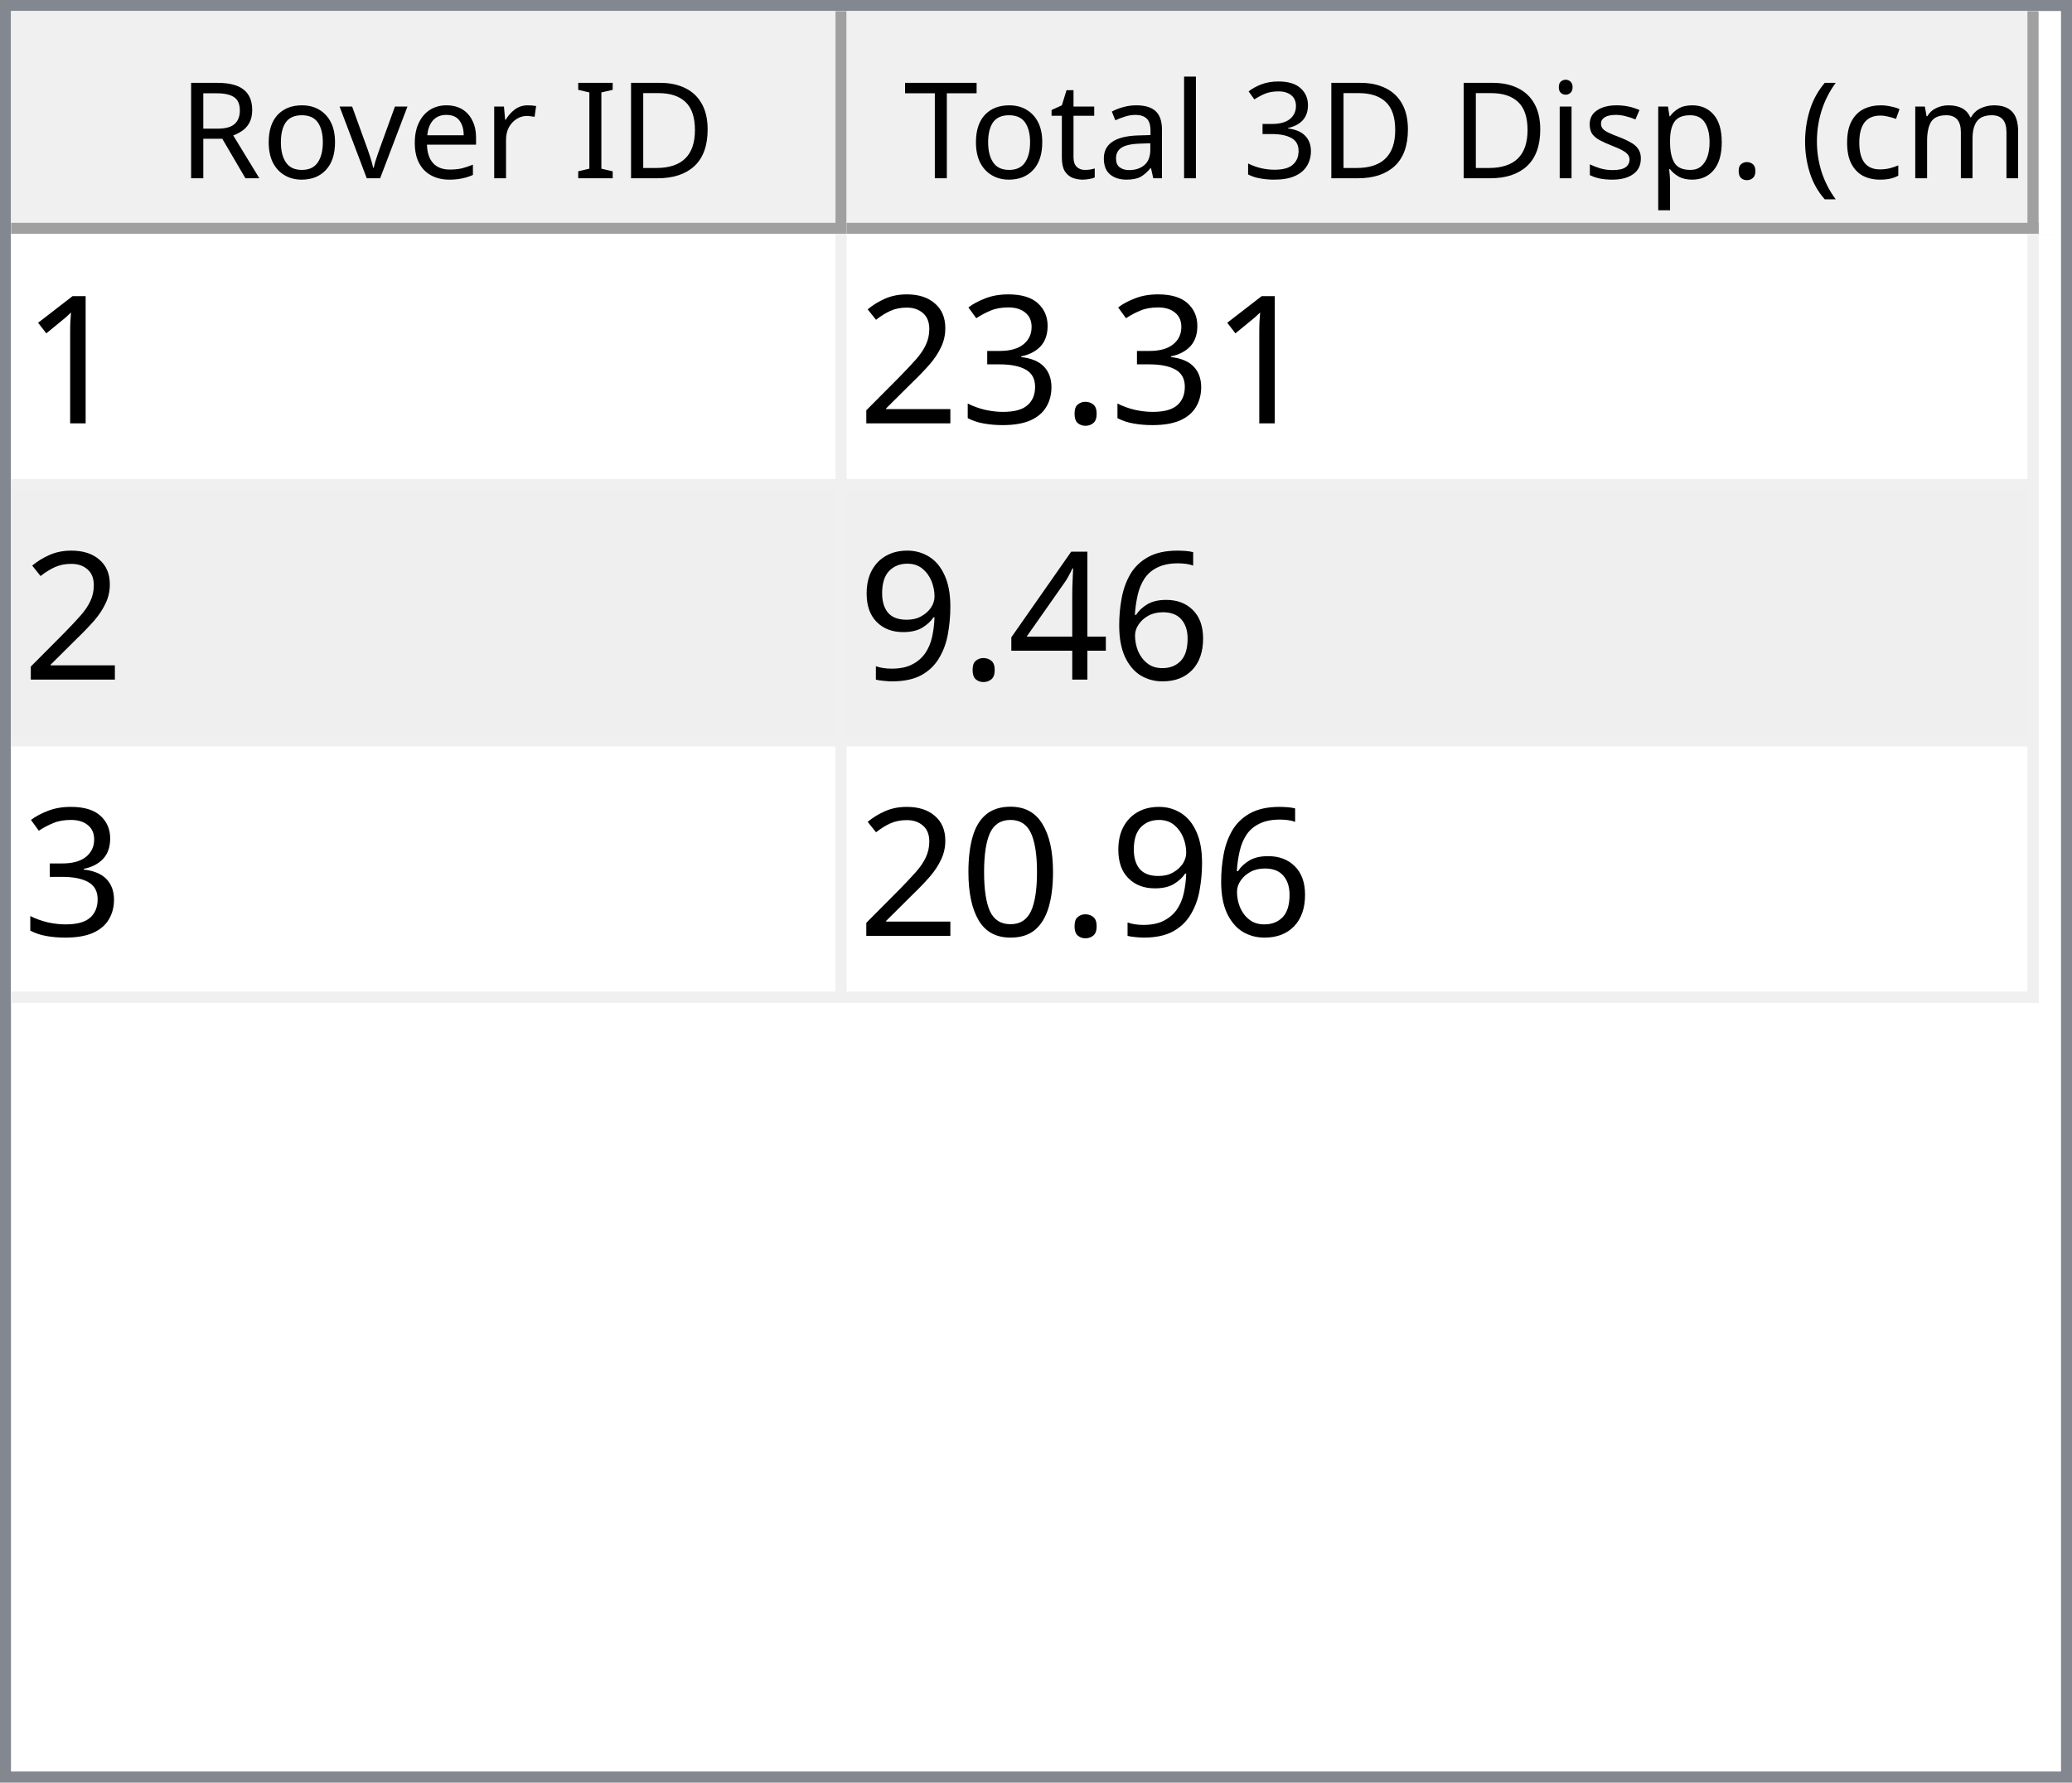
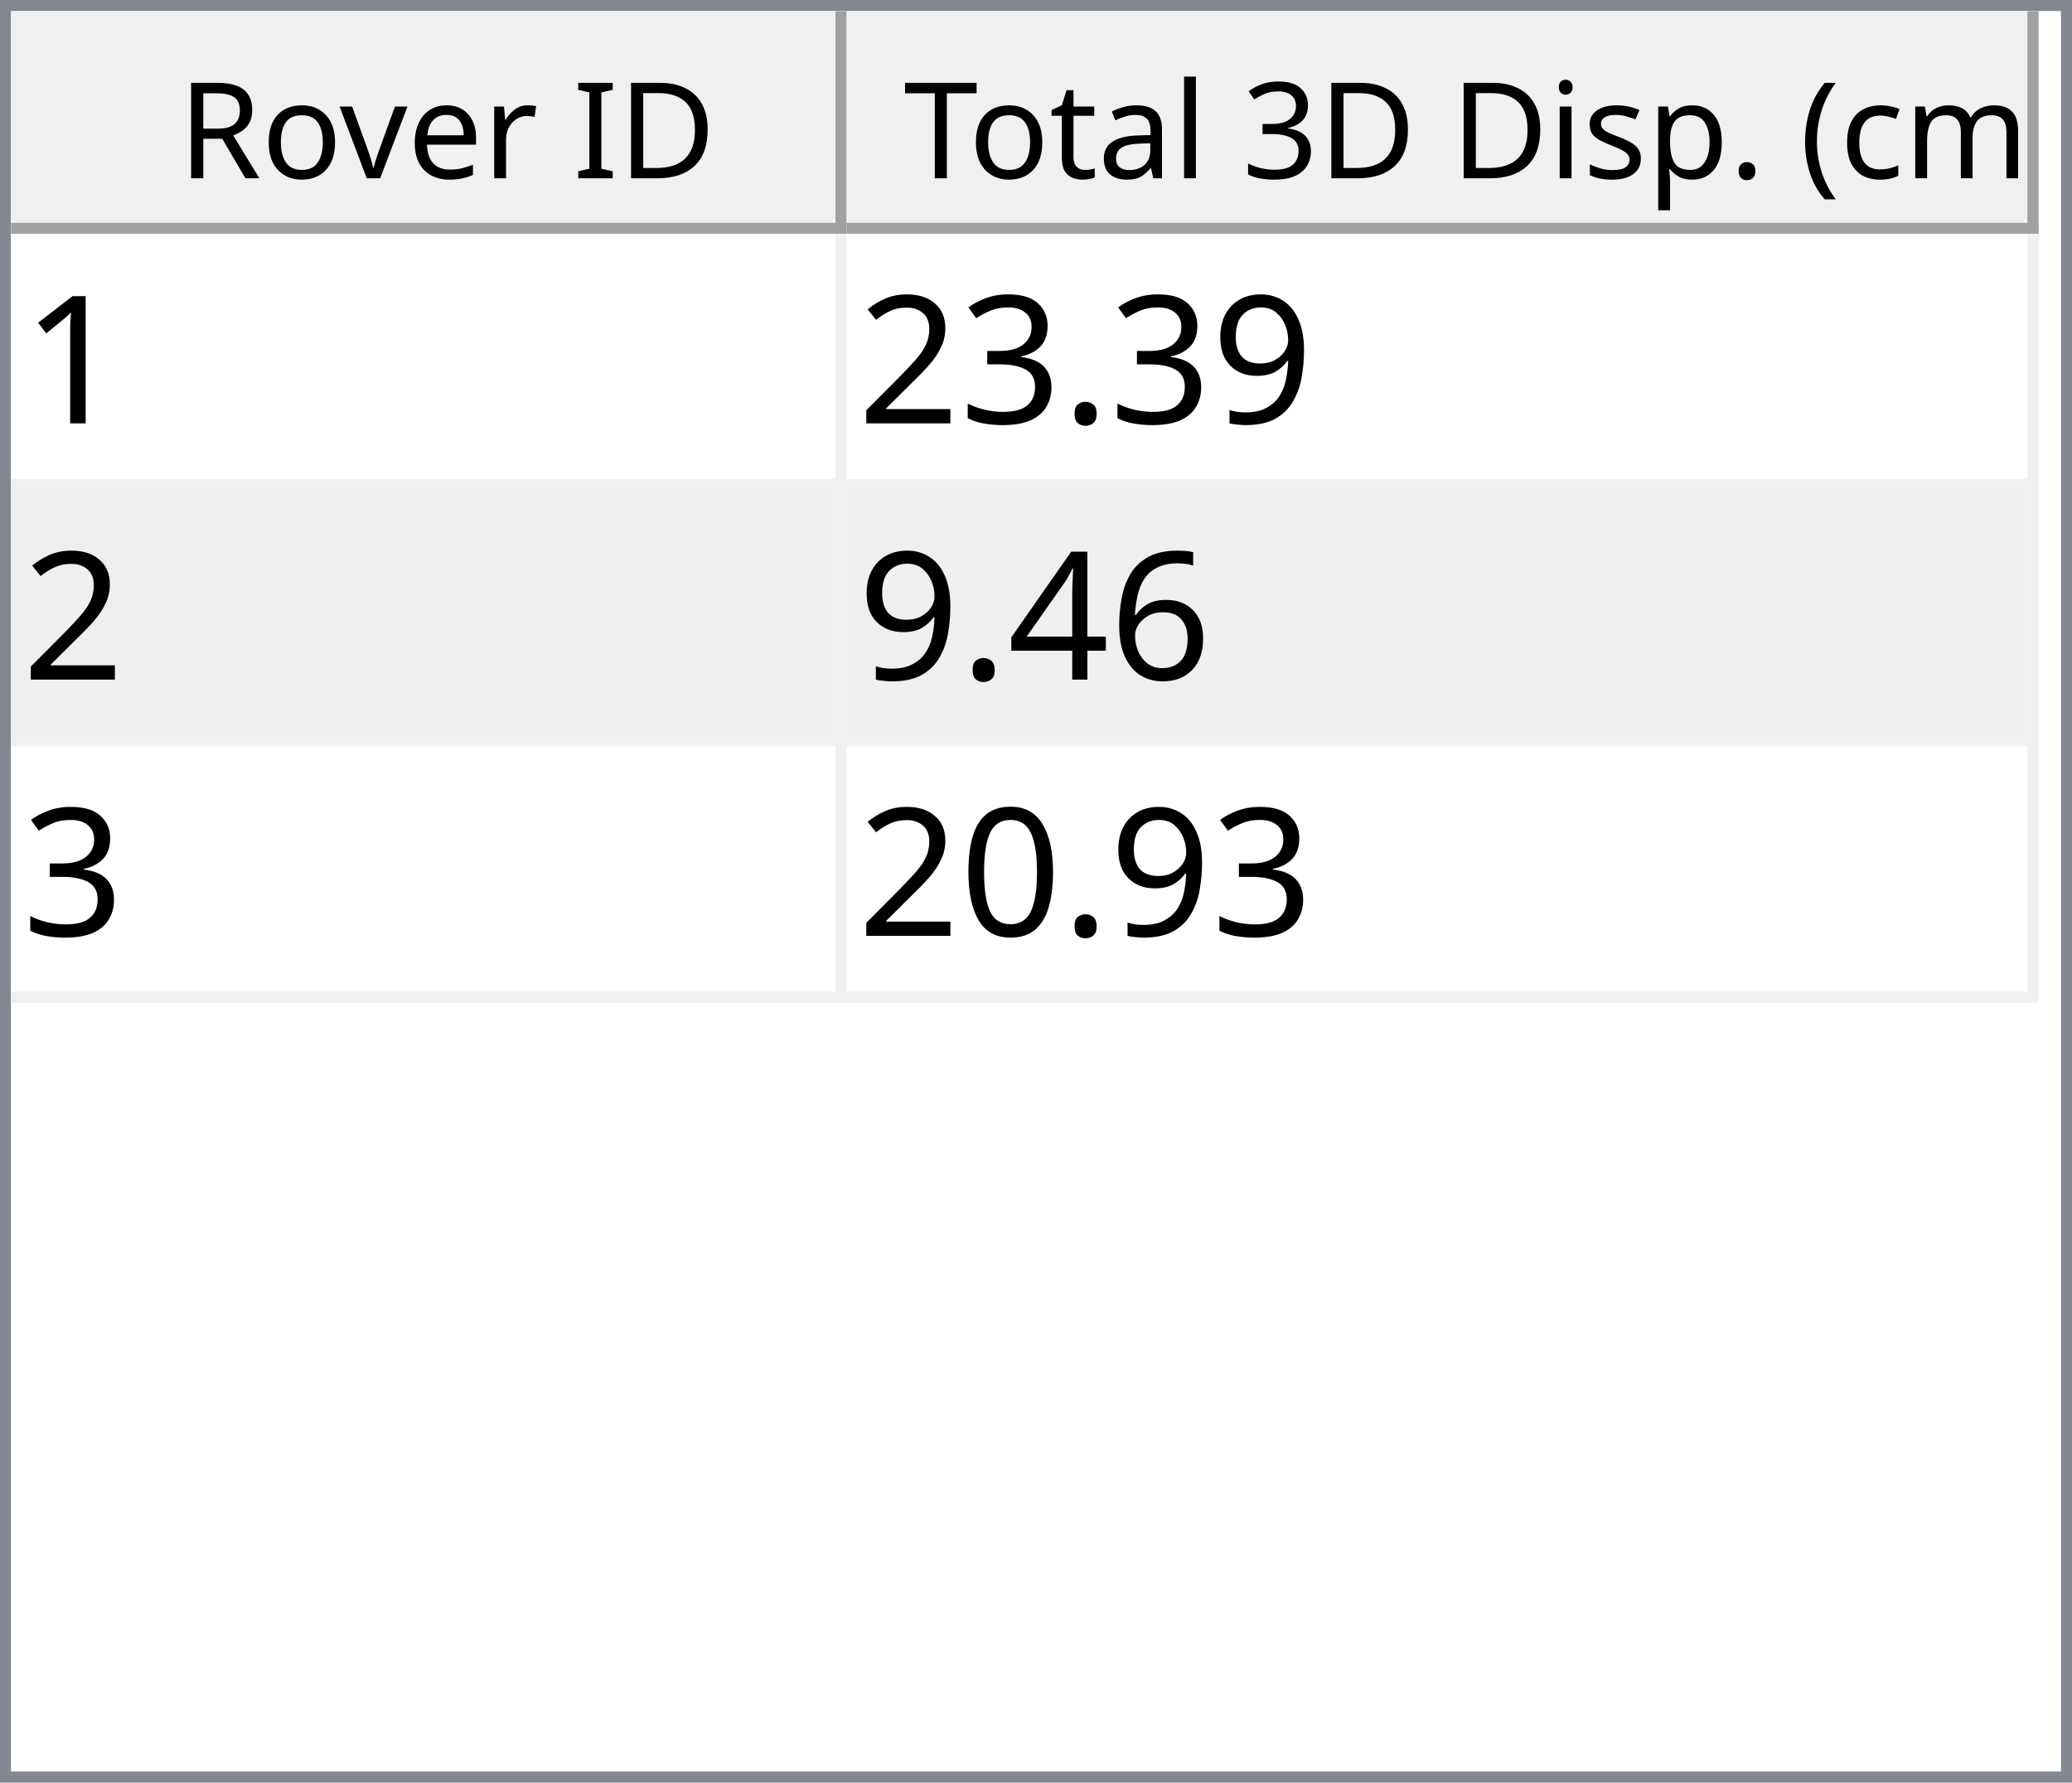
<svg xmlns="http://www.w3.org/2000/svg" style="fill-opacity:1; color-rendering:auto; color-interpolation:auto; text-rendering:auto; stroke:black; stroke-linecap:square; stroke-miterlimit:10; shape-rendering:auto; stroke-opacity:1; fill:black; stroke-dasharray:none; font-weight:normal; stroke-width:1; font-family:'Dialog'; font-style:normal; stroke-linejoin:miter; font-size:12px; stroke-dashoffset:0; image-rendering:auto;" width="186" height="160">
  <defs id="genericDefs" />
  <g>
    <defs id="defs1">
      <clipPath clipPathUnits="userSpaceOnUse" id="clipPath1">
        <path d="M0 0 L186 0 L186 160 L0 160 L0 0 Z" />
      </clipPath>
      <clipPath clipPathUnits="userSpaceOnUse" id="clipPath2">
        <path d="M0 0 L0 160 L186 160 L186 0 Z" />
      </clipPath>
      <clipPath clipPathUnits="userSpaceOnUse" id="clipPath3">
        <path d="M0 0 L0 20 L184 20 L184 0 Z" />
      </clipPath>
      <clipPath clipPathUnits="userSpaceOnUse" id="clipPath4">
        <path d="M0 0 L0 20 L75 20 L75 0 Z" />
      </clipPath>
      <clipPath clipPathUnits="userSpaceOnUse" id="clipPath5">
        <path d="M1 1 L1 19 L74 19 L74 1 Z" />
      </clipPath>
      <clipPath clipPathUnits="userSpaceOnUse" id="clipPath6">
        <path d="M0 0 L0 18 L73 18 L73 0 Z" />
      </clipPath>
      <clipPath clipPathUnits="userSpaceOnUse" id="clipPath7">
        <path d="M-0.5 -0.5 L-0.5 19.5 L74.5 19.5 L74.5 -0.5 Z" />
      </clipPath>
      <clipPath clipPathUnits="userSpaceOnUse" id="clipPath8">
        <path d="M0 0 L0 20 L107 20 L107 0 Z" />
      </clipPath>
      <clipPath clipPathUnits="userSpaceOnUse" id="clipPath9">
        <path d="M1 1 L1 19 L106 19 L106 1 Z" />
      </clipPath>
      <clipPath clipPathUnits="userSpaceOnUse" id="clipPath10">
        <path d="M0 0 L0 18 L105 18 L105 0 Z" />
      </clipPath>
      <clipPath clipPathUnits="userSpaceOnUse" id="clipPath11">
        <path d="M-0.5 -0.5 L-0.5 19.5 L106.5 19.5 L106.5 -0.5 Z" />
      </clipPath>
      <clipPath clipPathUnits="userSpaceOnUse" id="clipPath12">
        <path d="M0 0 L0 138 L184 138 L184 0 Z" />
      </clipPath>
      <clipPath clipPathUnits="userSpaceOnUse" id="clipPath13">
        <path d="M0 0 L0 69 L182 69 L182 0 Z" />
      </clipPath>
      <clipPath clipPathUnits="userSpaceOnUse" id="clipPath14">
        <path d="M-0.5 -0.5 L-0.5 68.5 L181.5 68.5 L181.5 -0.5 Z" />
      </clipPath>
      <clipPath clipPathUnits="userSpaceOnUse" id="clipPath15">
        <path d="M0 0 L0 22 L74 22 L74 0 Z" />
      </clipPath>
      <clipPath clipPathUnits="userSpaceOnUse" id="clipPath16">
        <path d="M0 0 L0 22 L106 22 L106 0 Z" />
      </clipPath>
      <font horiz-adv-x="64.551" id="font1">
        <font-face ascent="107.91" descent="25.098" units-per-em="100" style="font-style:normal; font-family:Segoe UI; font-weight:normal;" />
        <missing-glyph horiz-adv-x="64.551" d="M8.109 0 L8.109 68.266 L56.453 68.266 L56.453 0 L8.109 0 ZM15.328 7.234 L49.219 7.234 L49.219 61.031 L15.328 61.031 L15.328 7.234 Z" />
        <glyph unicode="D" horiz-adv-x="70.117" d="M9.188 0 L9.188 70.016 L28.516 70.016 Q65.531 70.016 65.531 35.891 Q65.531 19.672 55.25 9.836 Q44.969 0 27.734 0 L9.188 0 ZM17.391 62.594 L17.391 7.422 L27.828 7.422 Q41.609 7.422 49.273 14.797 Q56.938 22.172 56.938 35.688 Q56.938 62.594 28.328 62.594 L17.391 62.594 Z" />
        <glyph unicode="I" horiz-adv-x="26.611" d="M17.391 0 L9.188 0 L9.188 70.016 L17.391 70.016 L17.391 0 Z" />
        <glyph unicode=" " horiz-adv-x="27.393" d="" />
        <glyph unicode="r" horiz-adv-x="34.766" d="M34.188 41.891 Q32.078 43.5 28.125 43.5 Q23 43.5 19.555 38.672 Q16.109 33.844 16.109 25.484 L16.109 0 L8.109 0 L8.109 50 L16.109 50 L16.109 39.703 L16.312 39.703 Q18.016 44.969 21.531 47.922 Q25.047 50.875 29.391 50.875 Q32.516 50.875 34.188 50.203 L34.188 41.891 Z" />
        <glyph unicode="e" horiz-adv-x="52.295" d="M48.297 23 L12.984 23 Q13.188 14.656 17.484 10.109 Q21.781 5.562 29.297 5.562 Q37.75 5.562 44.828 11.141 L44.828 3.609 Q38.234 -1.172 27.391 -1.172 Q16.797 -1.172 10.742 5.641 Q4.688 12.453 4.688 24.812 Q4.688 36.469 11.305 43.82 Q17.922 51.172 27.734 51.172 Q37.547 51.172 42.922 44.828 Q48.297 38.484 48.297 27.203 L48.297 23 ZM40.094 29.781 Q40.047 36.719 36.75 40.578 Q33.453 44.438 27.594 44.438 Q21.922 44.438 17.969 40.383 Q14.016 36.328 13.094 29.781 L40.094 29.781 Z" />
        <glyph unicode="v" horiz-adv-x="47.9" d="M47.406 50 L27.484 0 L19.625 0 L0.688 50 L9.469 50 L22.172 13.672 Q23.578 9.672 23.922 6.688 L24.125 6.688 Q24.609 10.453 25.688 13.484 L38.969 50 L47.406 50 Z" />
        <glyph unicode="o" horiz-adv-x="58.594" d="M29 -1.172 Q17.922 -1.172 11.305 5.836 Q4.688 12.844 4.688 24.422 Q4.688 37.016 11.57 44.094 Q18.453 51.172 30.172 51.172 Q41.359 51.172 47.633 44.289 Q53.906 37.406 53.906 25.203 Q53.906 13.234 47.141 6.031 Q40.375 -1.172 29 -1.172 ZM29.594 44.438 Q21.875 44.438 17.383 39.188 Q12.891 33.938 12.891 24.703 Q12.891 15.828 17.43 10.695 Q21.969 5.562 29.594 5.562 Q37.359 5.562 41.531 10.594 Q45.703 15.625 45.703 24.906 Q45.703 34.281 41.531 39.359 Q37.359 44.438 29.594 44.438 Z" />
        <glyph unicode="R" horiz-adv-x="59.814" d="M59.375 0 L49.609 0 L37.891 19.625 Q36.281 22.359 34.766 24.289 Q33.25 26.219 31.664 27.438 Q30.078 28.656 28.25 29.219 Q26.422 29.781 24.125 29.781 L17.391 29.781 L17.391 0 L9.188 0 L9.188 70.016 L30.078 70.016 Q34.672 70.016 38.555 68.867 Q42.438 67.719 45.289 65.375 Q48.141 63.031 49.758 59.547 Q51.375 56.062 51.375 51.375 Q51.375 47.703 50.273 44.656 Q49.172 41.609 47.148 39.211 Q45.125 36.812 42.266 35.133 Q39.406 33.453 35.844 32.516 L35.844 32.328 Q37.594 31.547 38.891 30.547 Q40.188 29.547 41.359 28.18 Q42.531 26.812 43.68 25.078 Q44.828 23.344 46.234 21.047 L59.375 0 ZM17.391 62.594 L17.391 37.203 L28.516 37.203 Q31.594 37.203 34.203 38.133 Q36.812 39.062 38.719 40.797 Q40.625 42.531 41.703 45.047 Q42.781 47.562 42.781 50.688 Q42.781 56.297 39.141 59.445 Q35.5 62.594 28.609 62.594 L17.391 62.594 Z" />
        <glyph unicode=")" horiz-adv-x="30.176" d="M8.297 -15.922 L1.172 -15.922 Q16.406 2.344 16.406 26.812 Q16.406 51.469 1.078 70.016 L8.297 70.016 Q23.531 52.156 23.531 26.703 Q23.531 1.375 8.297 -15.922 Z" />
        <glyph unicode="m" horiz-adv-x="86.133" d="M79.109 0 L71.094 0 L71.094 28.719 Q71.094 37.016 68.531 40.727 Q65.969 44.438 59.906 44.438 Q54.781 44.438 51.195 39.75 Q47.609 35.062 47.609 28.516 L47.609 0 L39.594 0 L39.594 29.688 Q39.594 44.438 28.219 44.438 Q22.953 44.438 19.531 40.016 Q16.109 35.594 16.109 28.516 L16.109 0 L8.109 0 L8.109 50 L16.109 50 L16.109 42.094 L16.312 42.094 Q21.625 51.172 31.844 51.172 Q36.969 51.172 40.773 48.312 Q44.578 45.453 46 40.828 Q51.562 51.172 62.594 51.172 Q79.109 51.172 79.109 30.812 L79.109 0 Z" />
        <glyph unicode="c" horiz-adv-x="46.191" d="M42.188 2.297 Q36.422 -1.172 28.516 -1.172 Q17.828 -1.172 11.258 5.789 Q4.688 12.75 4.688 23.828 Q4.688 36.188 11.766 43.68 Q18.844 51.172 30.672 51.172 Q37.25 51.172 42.281 48.734 L42.281 40.531 Q36.719 44.438 30.375 44.438 Q22.703 44.438 17.797 38.945 Q12.891 33.453 12.891 24.516 Q12.891 15.719 17.508 10.641 Q22.125 5.562 29.891 5.562 Q36.422 5.562 42.188 9.906 L42.188 2.297 Z" />
        <glyph unicode="(" horiz-adv-x="30.176" d="M29.109 -15.922 L21.969 -15.922 Q6.844 1.375 6.844 26.703 Q6.844 52.156 21.969 70.016 L29.203 70.016 Q13.875 51.469 13.875 26.812 Q13.875 2.344 29.109 -15.922 Z" />
        <glyph unicode="." horiz-adv-x="21.68" d="M10.891 -1.078 Q8.641 -1.078 7.055 0.539 Q5.469 2.156 5.469 4.391 Q5.469 6.641 7.055 8.273 Q8.641 9.906 10.891 9.906 Q13.188 9.906 14.797 8.273 Q16.406 6.641 16.406 4.391 Q16.406 2.156 14.797 0.539 Q13.188 -1.078 10.891 -1.078 Z" />
        <glyph unicode="p" horiz-adv-x="58.789" d="M16.312 7.234 L16.109 7.234 L16.109 -23 L8.109 -23 L8.109 50 L16.109 50 L16.109 41.219 L16.312 41.219 Q22.219 51.172 33.594 51.172 Q43.266 51.172 48.688 44.461 Q54.109 37.75 54.109 26.469 Q54.109 13.922 48 6.375 Q41.891 -1.172 31.297 -1.172 Q21.578 -1.172 16.312 7.234 ZM16.109 27.391 L16.109 20.406 Q16.109 14.203 20.141 9.883 Q24.172 5.562 30.375 5.562 Q37.641 5.562 41.773 11.133 Q45.906 16.703 45.906 26.609 Q45.906 34.969 42.047 39.703 Q38.188 44.438 31.594 44.438 Q24.609 44.438 20.359 39.578 Q16.109 34.719 16.109 27.391 Z" />
        <glyph unicode="s" horiz-adv-x="42.432" d="M5.078 1.812 L5.078 10.406 Q11.625 5.562 19.484 5.562 Q30.031 5.562 30.031 12.594 Q30.031 14.594 29.125 15.992 Q28.219 17.391 26.68 18.461 Q25.141 19.531 23.07 20.383 Q21 21.234 18.609 22.172 Q15.281 23.484 12.766 24.828 Q10.25 26.172 8.57 27.859 Q6.891 29.547 6.031 31.695 Q5.172 33.844 5.172 36.719 Q5.172 40.234 6.789 42.945 Q8.406 45.656 11.086 47.484 Q13.766 49.312 17.211 50.242 Q20.656 51.172 24.312 51.172 Q30.812 51.172 35.938 48.922 L35.938 40.828 Q30.422 44.438 23.25 44.438 Q21 44.438 19.195 43.922 Q17.391 43.406 16.094 42.477 Q14.797 41.547 14.086 40.258 Q13.375 38.969 13.375 37.406 Q13.375 35.453 14.086 34.133 Q14.797 32.812 16.164 31.789 Q17.531 30.766 19.484 29.938 Q21.438 29.109 23.922 28.125 Q27.25 26.859 29.883 25.516 Q32.516 24.172 34.375 22.484 Q36.234 20.797 37.234 18.602 Q38.234 16.406 38.234 13.375 Q38.234 9.672 36.602 6.938 Q34.969 4.203 32.234 2.398 Q29.5 0.594 25.93 -0.289 Q22.359 -1.172 18.453 -1.172 Q10.75 -1.172 5.078 1.812 Z" />
        <glyph unicode="i" horiz-adv-x="24.219" d="M12.203 62.703 Q10.062 62.703 8.547 64.164 Q7.031 65.625 7.031 67.875 Q7.031 70.125 8.547 71.609 Q10.062 73.094 12.203 73.094 Q14.406 73.094 15.945 71.609 Q17.484 70.125 17.484 67.875 Q17.484 65.719 15.945 64.211 Q14.406 62.703 12.203 62.703 ZM16.109 0 L8.109 0 L8.109 50 L16.109 50 L16.109 0 Z" />
        <glyph unicode="3" horiz-adv-x="53.906" d="M46.531 19.828 Q46.531 15.094 44.75 11.211 Q42.969 7.328 39.719 4.57 Q36.469 1.812 31.93 0.297 Q27.391 -1.219 21.922 -1.219 Q11.922 -1.219 6 2.594 L6 11.188 Q13.094 5.609 22.219 5.609 Q25.875 5.609 28.828 6.539 Q31.781 7.469 33.906 9.227 Q36.031 10.984 37.18 13.477 Q38.328 15.969 38.328 19.094 Q38.328 32.812 18.797 32.812 L12.984 32.812 L12.984 39.594 L18.5 39.594 Q35.797 39.594 35.797 52.484 Q35.797 64.406 22.609 64.406 Q15.188 64.406 8.688 59.422 L8.688 67.188 Q15.375 71.188 24.609 71.188 Q29 71.188 32.57 69.969 Q36.141 68.75 38.68 66.555 Q41.219 64.359 42.609 61.281 Q44 58.203 44 54.5 Q44 40.672 30.031 36.719 L30.031 36.531 Q33.594 36.141 36.625 34.797 Q39.656 33.453 41.852 31.305 Q44.047 29.156 45.289 26.25 Q46.531 23.344 46.531 19.828 Z" />
        <glyph unicode="l" horiz-adv-x="24.219" d="M16.109 0 L8.109 0 L8.109 74.031 L16.109 74.031 L16.109 0 Z" />
        <glyph unicode="a" horiz-adv-x="50.879" d="M43.891 0 L35.891 0 L35.891 7.812 L35.688 7.812 Q30.469 -1.172 20.312 -1.172 Q12.844 -1.172 8.617 2.781 Q4.391 6.734 4.391 13.281 Q4.391 27.297 20.906 29.594 L35.891 31.688 Q35.891 44.438 25.594 44.438 Q16.547 44.438 9.281 38.281 L9.281 46.484 Q16.656 51.172 26.266 51.172 Q43.891 51.172 43.891 32.516 L43.891 0 ZM35.891 25.297 L23.828 23.641 Q18.266 22.859 15.43 20.875 Q12.594 18.891 12.594 13.875 Q12.594 10.203 15.211 7.883 Q17.828 5.562 22.172 5.562 Q28.125 5.562 32.008 9.742 Q35.891 13.922 35.891 20.312 L35.891 25.297 Z" />
        <glyph unicode="t" horiz-adv-x="33.887" d="M31.297 0.484 Q28.469 -1.078 23.828 -1.078 Q10.688 -1.078 10.688 13.578 L10.688 43.172 L2.094 43.172 L2.094 50 L10.688 50 L10.688 62.203 L18.703 64.797 L18.703 50 L31.297 50 L31.297 43.172 L18.703 43.172 L18.703 14.984 Q18.703 9.969 20.414 7.82 Q22.125 5.672 26.078 5.672 Q29.109 5.672 31.297 7.328 L31.297 0.484 Z" />
        <glyph unicode="T" horiz-adv-x="52.393" d="M50.594 62.594 L30.375 62.594 L30.375 0 L22.172 0 L22.172 62.594 L2 62.594 L2 70.016 L50.594 70.016 L50.594 62.594 Z" />
      </font>
      <font horiz-adv-x="75.0" id="font2">
        <font-face ascent="100.537" descent="21.973" units-per-em="100" style="font-style:normal; font-family:sans-serif; font-weight:normal;" />
        <missing-glyph horiz-adv-x="75.0" d="M12.5 0 L12.5 62.5 L62.5 62.5 L62.5 0 L12.5 0 ZM14.062 1.562 L60.938 1.562 L60.938 60.938 L14.062 60.938 L14.062 1.562 Z" />
        <glyph unicode="1" horiz-adv-x="55.615" d="M37.25 0 L28.469 0 L28.469 56 Q25.297 52.984 20.141 49.953 Q14.984 46.922 10.891 45.406 L10.891 53.906 Q18.266 57.375 23.781 62.305 Q29.297 67.234 31.594 71.875 L37.25 71.875 L37.25 0 Z" />
+         <glyph unicode="9" horiz-adv-x="55.615" d="M5.469 16.547 L13.922 17.328 Q14.984 11.375 18.016 8.688 Q21.047 6 25.781 6 Q29.828 6 32.883 7.859 Q35.938 9.719 37.891 12.82 Q39.844 15.922 41.164 21.195 Q42.484 26.469 42.484 31.938 Q42.484 32.516 42.438 33.688 Q39.797 29.5 35.234 26.883 Q30.672 24.266 25.344 24.266 Q16.453 24.266 10.305 30.711 Q4.156 37.156 4.156 47.703 Q4.156 58.594 10.578 65.234 Q17 71.875 26.656 71.875 Q33.641 71.875 39.43 68.117 Q45.219 64.359 48.219 57.398 Q51.219 50.438 51.219 37.25 Q51.219 23.531 48.242 15.406 Q45.266 7.281 39.383 3.031 Q33.5 -1.219 25.594 -1.219 Q17.188 -1.219 11.867 3.445 Q6.547 8.109 5.469 16.547 ZM41.453 48.141 Q41.453 55.719 37.43 60.156 Q33.406 64.594 27.734 64.594 Q21.875 64.594 17.531 59.812 Q13.188 55.031 13.188 47.406 Q13.188 40.578 17.312 36.305 Q21.438 32.031 27.484 32.031 Q33.594 32.031 37.523 36.305 Q41.453 40.578 41.453 48.141 Z" />
        <glyph unicode="." horiz-adv-x="27.783" d="M9.078 0 L9.078 10.016 L19.094 10.016 L19.094 0 L9.078 0 Z" />
        <glyph unicode="3" horiz-adv-x="55.615" d="M4.203 18.891 L12.984 20.062 Q14.5 12.594 18.141 9.297 Q21.781 6 27 6 Q33.203 6 37.477 10.297 Q41.75 14.594 41.75 20.953 Q41.75 27 37.797 30.93 Q33.844 34.859 27.734 34.859 Q25.25 34.859 21.531 33.891 L22.516 41.609 Q23.391 41.5 23.922 41.5 Q29.547 41.5 34.039 44.43 Q38.531 47.359 38.531 53.469 Q38.531 58.297 35.258 61.477 Q31.984 64.656 26.812 64.656 Q21.688 64.656 18.266 61.43 Q14.844 58.203 13.875 51.766 L5.078 53.328 Q6.688 62.156 12.398 67.016 Q18.109 71.875 26.609 71.875 Q32.469 71.875 37.398 69.359 Q42.328 66.844 44.945 62.5 Q47.562 58.156 47.562 53.266 Q47.562 48.641 45.07 44.828 Q42.578 41.016 37.703 38.766 Q44.047 37.312 47.562 32.695 Q51.078 28.078 51.078 21.141 Q51.078 11.766 44.242 5.25 Q37.406 -1.266 26.953 -1.266 Q17.531 -1.266 11.305 4.352 Q5.078 9.969 4.203 18.891 Z" />
        <glyph unicode="2" horiz-adv-x="55.615" d="M50.344 8.453 L50.344 0 L3.031 0 Q2.938 3.172 4.047 6.109 Q5.859 10.938 9.836 15.625 Q13.812 20.312 21.344 26.469 Q33.016 36.031 37.117 41.625 Q41.219 47.219 41.219 52.203 Q41.219 57.422 37.477 61.008 Q33.734 64.594 27.734 64.594 Q21.391 64.594 17.578 60.789 Q13.766 56.984 13.719 50.25 L4.688 51.172 Q5.609 61.281 11.664 66.578 Q17.719 71.875 27.938 71.875 Q38.234 71.875 44.242 66.164 Q50.25 60.453 50.25 52 Q50.25 47.703 48.492 43.555 Q46.734 39.406 42.656 34.812 Q38.578 30.219 29.109 22.219 Q21.188 15.578 18.945 13.211 Q16.703 10.844 15.234 8.453 L50.344 8.453 Z" />
        <glyph unicode="6" horiz-adv-x="55.615" d="M49.75 54.047 L41.016 53.375 Q39.844 58.547 37.703 60.891 Q34.125 64.656 28.906 64.656 Q24.703 64.656 21.531 62.312 Q17.391 59.281 14.992 53.469 Q12.594 47.656 12.5 36.922 Q15.672 41.75 20.266 44.094 Q24.859 46.438 29.891 46.438 Q38.672 46.438 44.852 39.969 Q51.031 33.5 51.031 23.25 Q51.031 16.5 48.125 10.719 Q45.219 4.938 40.141 1.859 Q35.062 -1.219 28.609 -1.219 Q17.625 -1.219 10.695 6.859 Q3.766 14.938 3.766 33.5 Q3.766 54.25 11.422 63.672 Q18.109 71.875 29.438 71.875 Q37.891 71.875 43.289 67.141 Q48.688 62.406 49.75 54.047 ZM13.875 23.188 Q13.875 18.656 15.797 14.508 Q17.719 10.359 21.188 8.18 Q24.656 6 28.469 6 Q34.031 6 38.039 10.492 Q42.047 14.984 42.047 22.703 Q42.047 30.125 38.086 34.398 Q34.125 38.672 28.125 38.672 Q22.172 38.672 18.023 34.398 Q13.875 30.125 13.875 23.188 Z" />
        <glyph unicode="4" horiz-adv-x="55.615" d="M32.328 0 L32.328 17.141 L1.266 17.141 L1.266 25.203 L33.938 71.578 L41.109 71.578 L41.109 25.203 L50.781 25.203 L50.781 17.141 L41.109 17.141 L41.109 0 L32.328 0 ZM32.328 25.203 L32.328 57.469 L9.906 25.203 L32.328 25.203 Z" />
-         <glyph unicode="9" horiz-adv-x="55.615" d="M5.469 16.547 L13.922 17.328 Q14.984 11.375 18.016 8.688 Q21.047 6 25.781 6 Q29.828 6 32.883 7.859 Q35.938 9.719 37.891 12.82 Q39.844 15.922 41.164 21.195 Q42.484 26.469 42.484 31.938 Q42.484 32.516 42.438 33.688 Q39.797 29.5 35.234 26.883 Q30.672 24.266 25.344 24.266 Q16.453 24.266 10.305 30.711 Q4.156 37.156 4.156 47.703 Q4.156 58.594 10.578 65.234 Q17 71.875 26.656 71.875 Q33.641 71.875 39.43 68.117 Q45.219 64.359 48.219 57.398 Q51.219 50.438 51.219 37.25 Q51.219 23.531 48.242 15.406 Q45.266 7.281 39.383 3.031 Q33.5 -1.219 25.594 -1.219 Q17.188 -1.219 11.867 3.445 Q6.547 8.109 5.469 16.547 ZM41.453 48.141 Q41.453 55.719 37.43 60.156 Q33.406 64.594 27.734 64.594 Q21.875 64.594 17.531 59.812 Q13.188 55.031 13.188 47.406 Q13.188 40.578 17.312 36.305 Q21.438 32.031 27.484 32.031 Q33.594 32.031 37.523 36.305 Q41.453 40.578 41.453 48.141 Z" />
        <glyph unicode="0" horiz-adv-x="55.615" d="M4.156 35.297 Q4.156 48 6.766 55.742 Q9.375 63.484 14.523 67.68 Q19.672 71.875 27.484 71.875 Q33.25 71.875 37.594 69.555 Q41.938 67.234 44.773 62.867 Q47.609 58.5 49.219 52.227 Q50.828 45.953 50.828 35.297 Q50.828 22.703 48.242 14.969 Q45.656 7.234 40.508 3.008 Q35.359 -1.219 27.484 -1.219 Q17.141 -1.219 11.234 6.203 Q4.156 15.141 4.156 35.297 ZM13.188 35.297 Q13.188 17.672 17.312 11.836 Q21.438 6 27.484 6 Q33.547 6 37.672 11.859 Q41.797 17.719 41.797 35.297 Q41.797 52.984 37.672 58.789 Q33.547 64.594 27.391 64.594 Q21.344 64.594 17.719 59.469 Q13.188 52.938 13.188 35.297 Z" />
      </font>
    </defs>
    <g style="fill:white; stroke:white;">
      <rect x="0" y="0" width="186" style="clip-path:url(#clipPath1); stroke:none;" height="160" />
    </g>
    <g style="fill:white; text-rendering:optimizeSpeed; color-rendering:optimizeSpeed; image-rendering:optimizeSpeed; shape-rendering:crispEdges; stroke:white; color-interpolation:sRGB;">
      <rect x="0" width="186" height="160" y="0" style="stroke:none;" />
      <path style="stroke:none;" d="M0 160 L186 160 L186 0 L0 0 Z" />
    </g>
    <g style="fill:rgb(240,240,240); font-family:'Segoe UI'; stroke:rgb(240,240,240);">
      <rect x="0" y="0" width="186" style="clip-path:url(#clipPath2); stroke:none;" height="160" />
    </g>
    <g style="fill:rgb(130,135,144); font-family:'Segoe UI'; stroke:rgb(130,135,144);">
      <path d="M0 0 L186 0 L186 160 L0 160 L0 0 ZM1 1 L185 1 L185 159 L1 159 L1 1 Z" style="fill-rule:evenodd; clip-path:url(#clipPath2); stroke:none;" />
    </g>
    <g style="fill:white; font-family:'Segoe UI'; stroke:white;" transform="translate(1,1)">
      <rect x="0" y="0" width="184" style="clip-path:url(#clipPath3); stroke:none;" height="20" />
    </g>
    <g style="fill:rgb(240,240,240); font-family:'Segoe UI'; stroke:rgb(240,240,240);" transform="translate(1,1)">
      <rect x="0" y="0" width="75" style="clip-path:url(#clipPath4); stroke:none;" height="20" />
    </g>
    <g style="font-family:'Segoe UI';" transform="translate(2,2)">
      <text x="14" xml:space="preserve" y="14" style="clip-path:url(#clipPath6); stroke:none;">Rover ID</text>
    </g>
    <g style="fill:rgb(160,160,160); font-family:'Segoe UI'; stroke:rgb(160,160,160); stroke-linejoin:bevel;" transform="translate(1.5,1.5)">
      <line x1="74" x2="74" y1="0" style="fill:none; clip-path:url(#clipPath7);" y2="19" />
    </g>
    <g style="fill:rgb(160,160,160); font-family:'Segoe UI'; stroke:rgb(160,160,160); stroke-linejoin:bevel;" transform="matrix(1,0,0,1,1,1) translate(0.5,0.5)">
      <line x1="0" x2="74" y1="19" style="fill:none; clip-path:url(#clipPath7);" y2="19" />
    </g>
    <g style="fill:rgb(240,240,240); font-family:'Segoe UI'; stroke:rgb(240,240,240);" transform="translate(76,1)">
      <rect x="0" y="0" width="107" style="clip-path:url(#clipPath8); stroke:none;" height="20" />
    </g>
    <g style="font-family:'Segoe UI';" transform="translate(77,2)">
      <text x="1" xml:space="preserve" y="14" style="clip-path:url(#clipPath10); stroke:none;"> Total 3D Disp. (cm)</text>
    </g>
    <g style="fill:rgb(160,160,160); font-family:'Segoe UI'; stroke:rgb(160,160,160); stroke-linejoin:bevel;" transform="translate(76.5,1.5)">
      <line x1="106" x2="106" y1="0" style="fill:none; clip-path:url(#clipPath11);" y2="19" />
    </g>
    <g style="fill:rgb(160,160,160); font-family:'Segoe UI'; stroke:rgb(160,160,160); stroke-linejoin:bevel;" transform="matrix(1,0,0,1,76,1) translate(0.5,0.5)">
      <line x1="0" x2="106" y1="19" style="fill:none; clip-path:url(#clipPath11);" y2="19" />
    </g>
    <g style="fill:white; font-family:'Segoe UI'; stroke:white;" transform="translate(1,21)">
      <rect x="0" y="0" width="184" style="clip-path:url(#clipPath12); stroke:none;" height="138" />
    </g>
    <g style="fill:rgb(240,240,240); font-size:16px; font-family:sans-serif; stroke:rgb(240,240,240);" transform="translate(1,21)">
      <rect x="0" y="0" width="182" style="clip-path:url(#clipPath13); stroke:none;" height="69" />
      <line transform="translate(0.5,0.5)" x1="0" x2="181" y1="22" style="clip-path:url(#clipPath14); fill:none; stroke-linejoin:bevel;" y2="22" />
    </g>
    <g transform="matrix(1,0,0,1,1,21) translate(0.5,0.5)" style="fill:rgb(240,240,240); font-size:16px; font-family:sans-serif; stroke:rgb(240,240,240); stroke-linejoin:bevel;">
      <line x1="0" x2="181" y1="45" style="fill:none; clip-path:url(#clipPath14);" y2="45" />
    </g>
    <g transform="matrix(1,0,0,1,1,21) translate(0.5,0.5)" style="fill:rgb(240,240,240); font-size:16px; font-family:sans-serif; stroke:rgb(240,240,240); stroke-linejoin:bevel;">
      <line x1="0" x2="181" y1="68" style="fill:none; clip-path:url(#clipPath14);" y2="68" />
    </g>
    <g transform="matrix(1,0,0,1,1,21) translate(0.5,0.5)" style="fill:rgb(240,240,240); font-size:16px; font-family:sans-serif; stroke:rgb(240,240,240); stroke-linejoin:bevel;">
      <line x1="74" x2="74" y1="0" style="fill:none; clip-path:url(#clipPath14);" y2="68" />
    </g>
    <g transform="matrix(1,0,0,1,1,21) translate(0.5,0.5)" style="fill:rgb(240,240,240); font-size:16px; font-family:sans-serif; stroke:rgb(240,240,240); stroke-linejoin:bevel;">
      <line x1="181" x2="181" y1="0" style="fill:none; clip-path:url(#clipPath14);" y2="68" />
    </g>
    <g style="fill:white; font-size:16px; font-family:sans-serif; stroke:white;" transform="matrix(1,0,0,1,1,21)">
      <rect x="0" y="0" width="74" style="clip-path:url(#clipPath15); stroke:none;" height="22" />
      <text x="1" y="17" style="fill:black; clip-path:url(#clipPath15); stroke:none;" xml:space="preserve">1</text>
    </g>
    <g style="fill:white; font-size:16px; font-family:sans-serif; stroke:white;" transform="matrix(1,0,0,1,1,21) translate(75,0)">
      <rect x="0" y="0" width="106" style="clip-path:url(#clipPath16); stroke:none;" height="22" />
-       <text x="1" y="17" style="fill:black; clip-path:url(#clipPath16); stroke:none;" xml:space="preserve">23.31</text>
+       <text x="1" y="17" style="fill:black; clip-path:url(#clipPath16); stroke:none;" xml:space="preserve">23.39</text>
    </g>
    <g style="fill:rgb(239,239,239); font-size:16px; font-family:sans-serif; stroke:rgb(239,239,239);" transform="matrix(1,0,0,1,1,21) translate(0,23)">
      <rect x="0" y="0" width="74" style="clip-path:url(#clipPath15); stroke:none;" height="22" />
      <text x="1" y="17" style="fill:black; clip-path:url(#clipPath15); stroke:none;" xml:space="preserve">2</text>
    </g>
    <g style="fill:rgb(239,239,239); font-size:16px; font-family:sans-serif; stroke:rgb(239,239,239);" transform="matrix(1,0,0,1,1,21) translate(75,23)">
      <rect x="0" y="0" width="106" style="clip-path:url(#clipPath16); stroke:none;" height="22" />
      <text x="1" y="17" style="fill:black; clip-path:url(#clipPath16); stroke:none;" xml:space="preserve">9.46</text>
    </g>
    <g style="fill:white; font-size:16px; font-family:sans-serif; stroke:white;" transform="matrix(1,0,0,1,1,21) translate(0,46)">
      <rect x="0" y="0" width="74" style="clip-path:url(#clipPath15); stroke:none;" height="22" />
      <text x="1" y="17" style="fill:black; clip-path:url(#clipPath15); stroke:none;" xml:space="preserve">3</text>
    </g>
    <g style="fill:white; font-size:16px; font-family:sans-serif; stroke:white;" transform="matrix(1,0,0,1,1,21) translate(75,46)">
      <rect x="0" y="0" width="106" style="clip-path:url(#clipPath16); stroke:none;" height="22" />
-       <text x="1" y="17" style="fill:black; clip-path:url(#clipPath16); stroke:none;" xml:space="preserve">20.96</text>
+       <text x="1" y="17" style="fill:black; clip-path:url(#clipPath16); stroke:none;" xml:space="preserve">20.93</text>
    </g>
  </g>
</svg>
